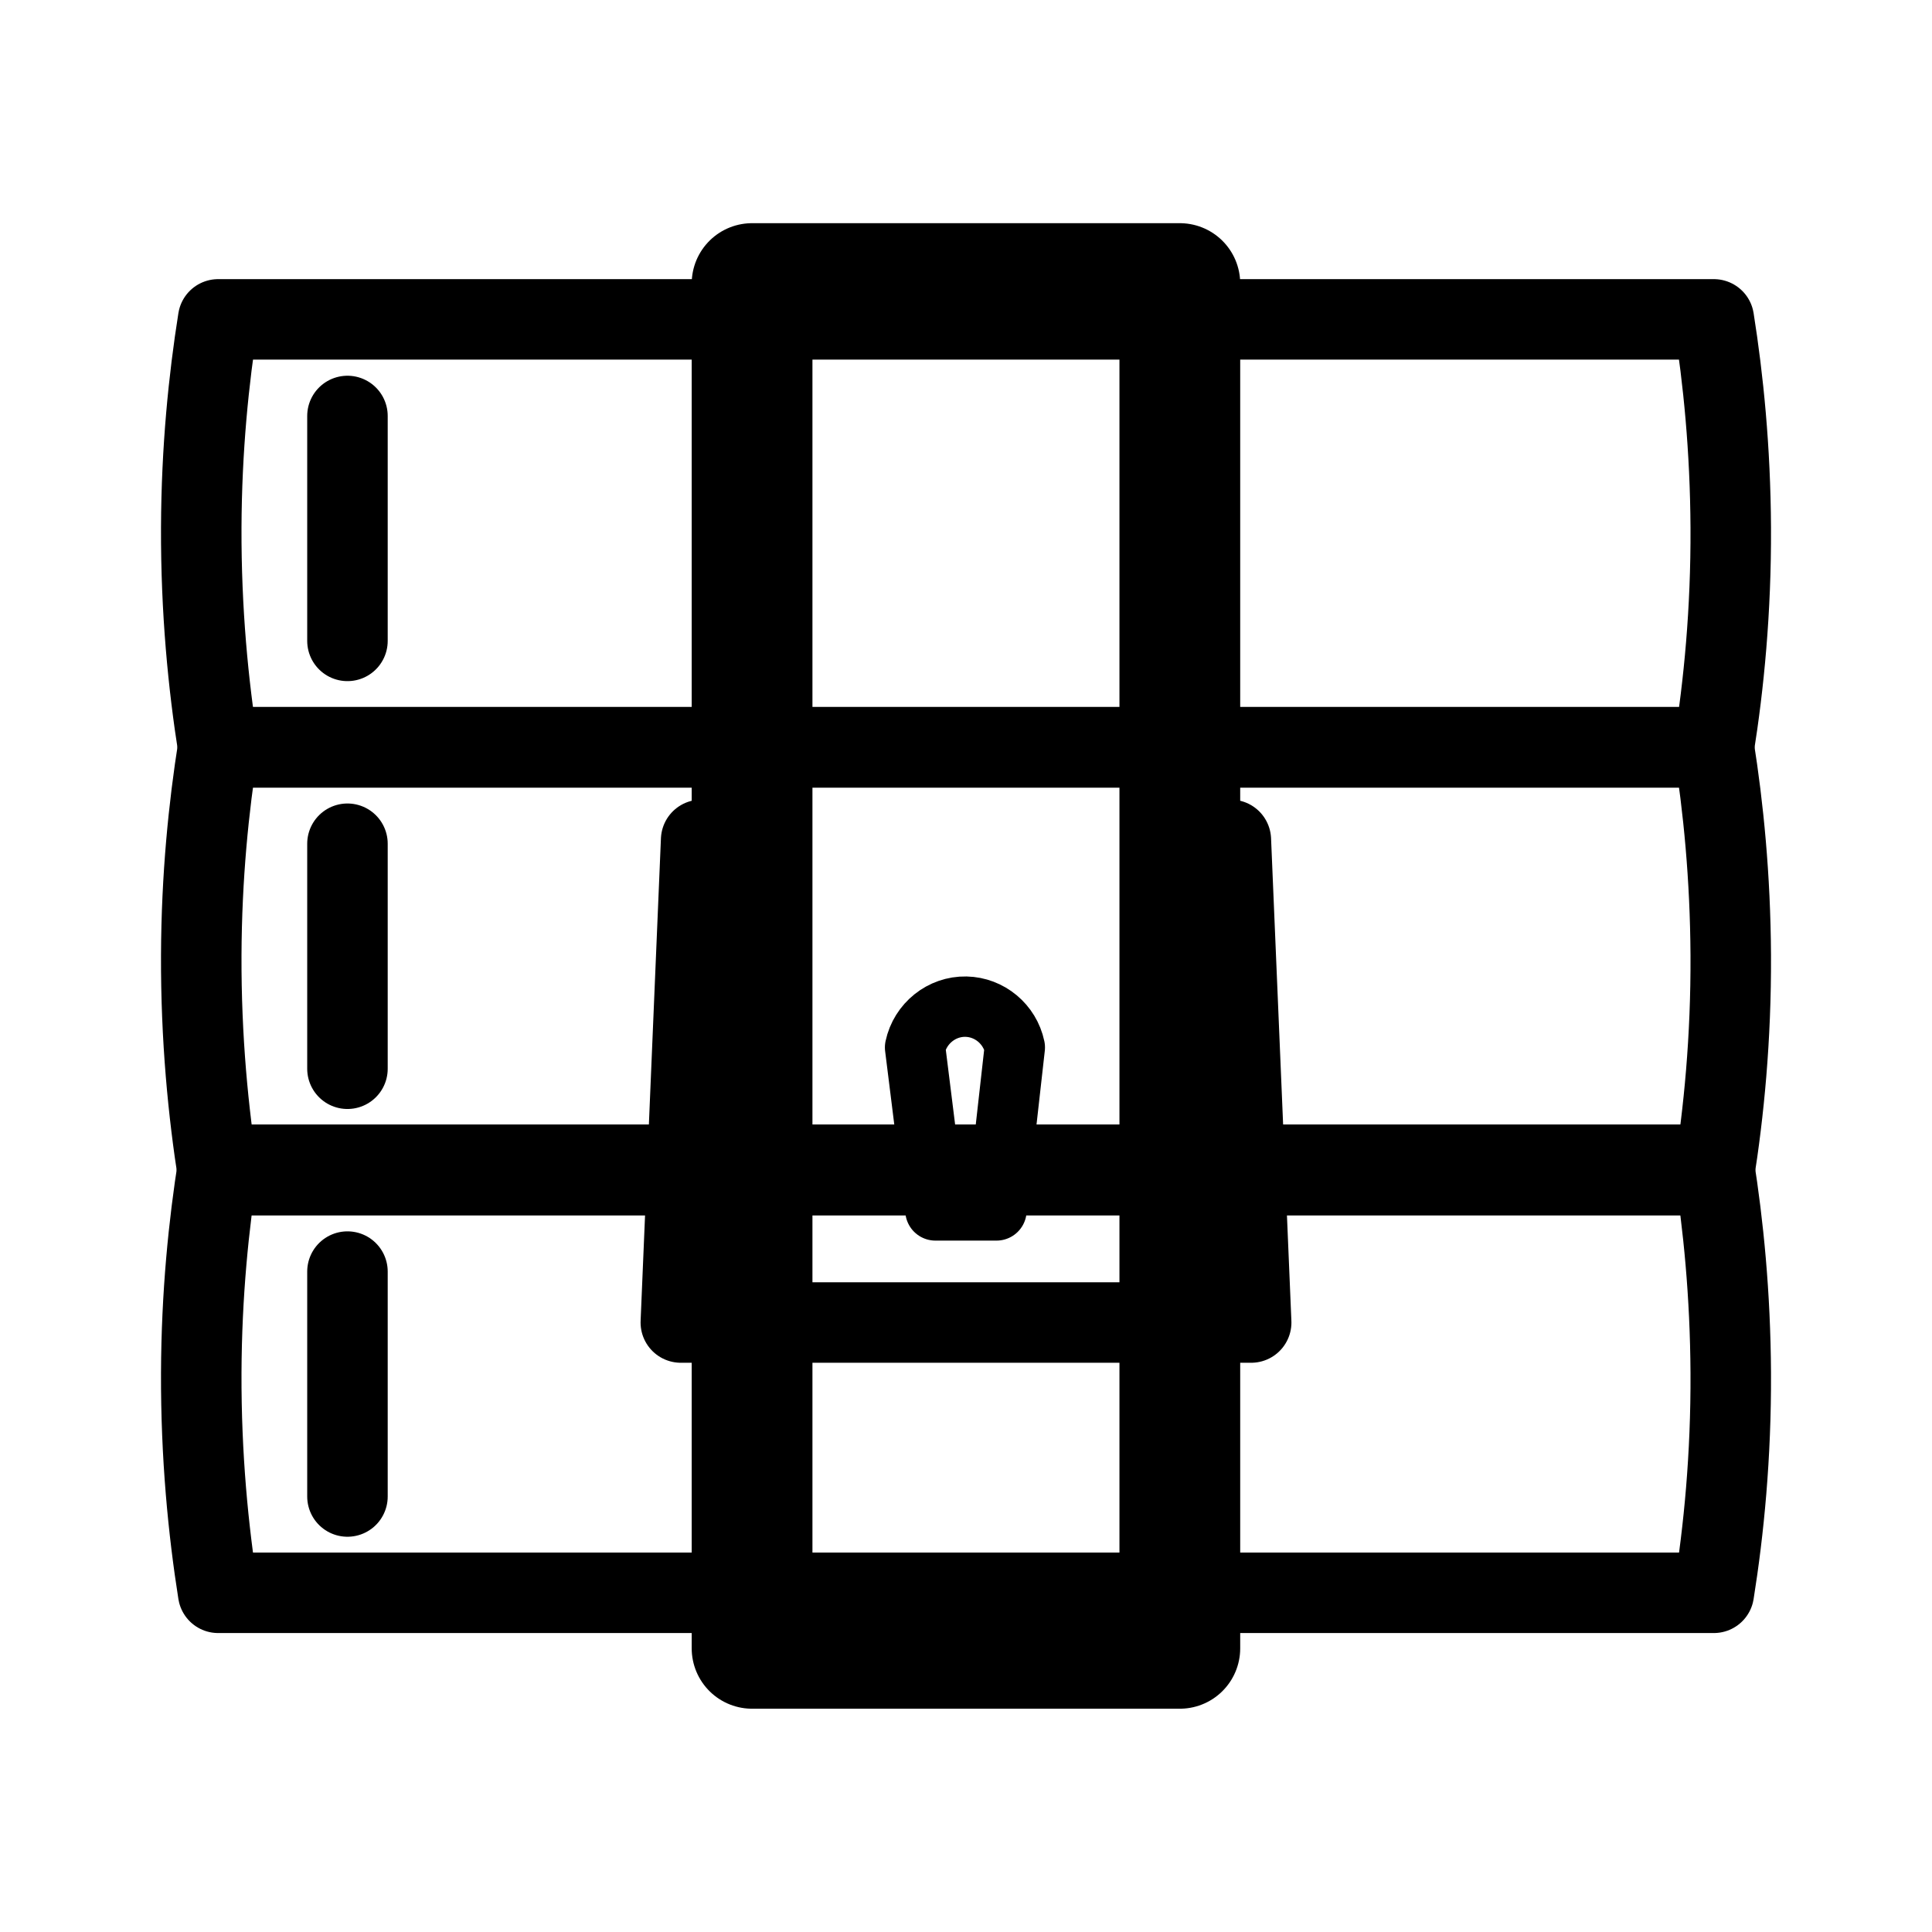
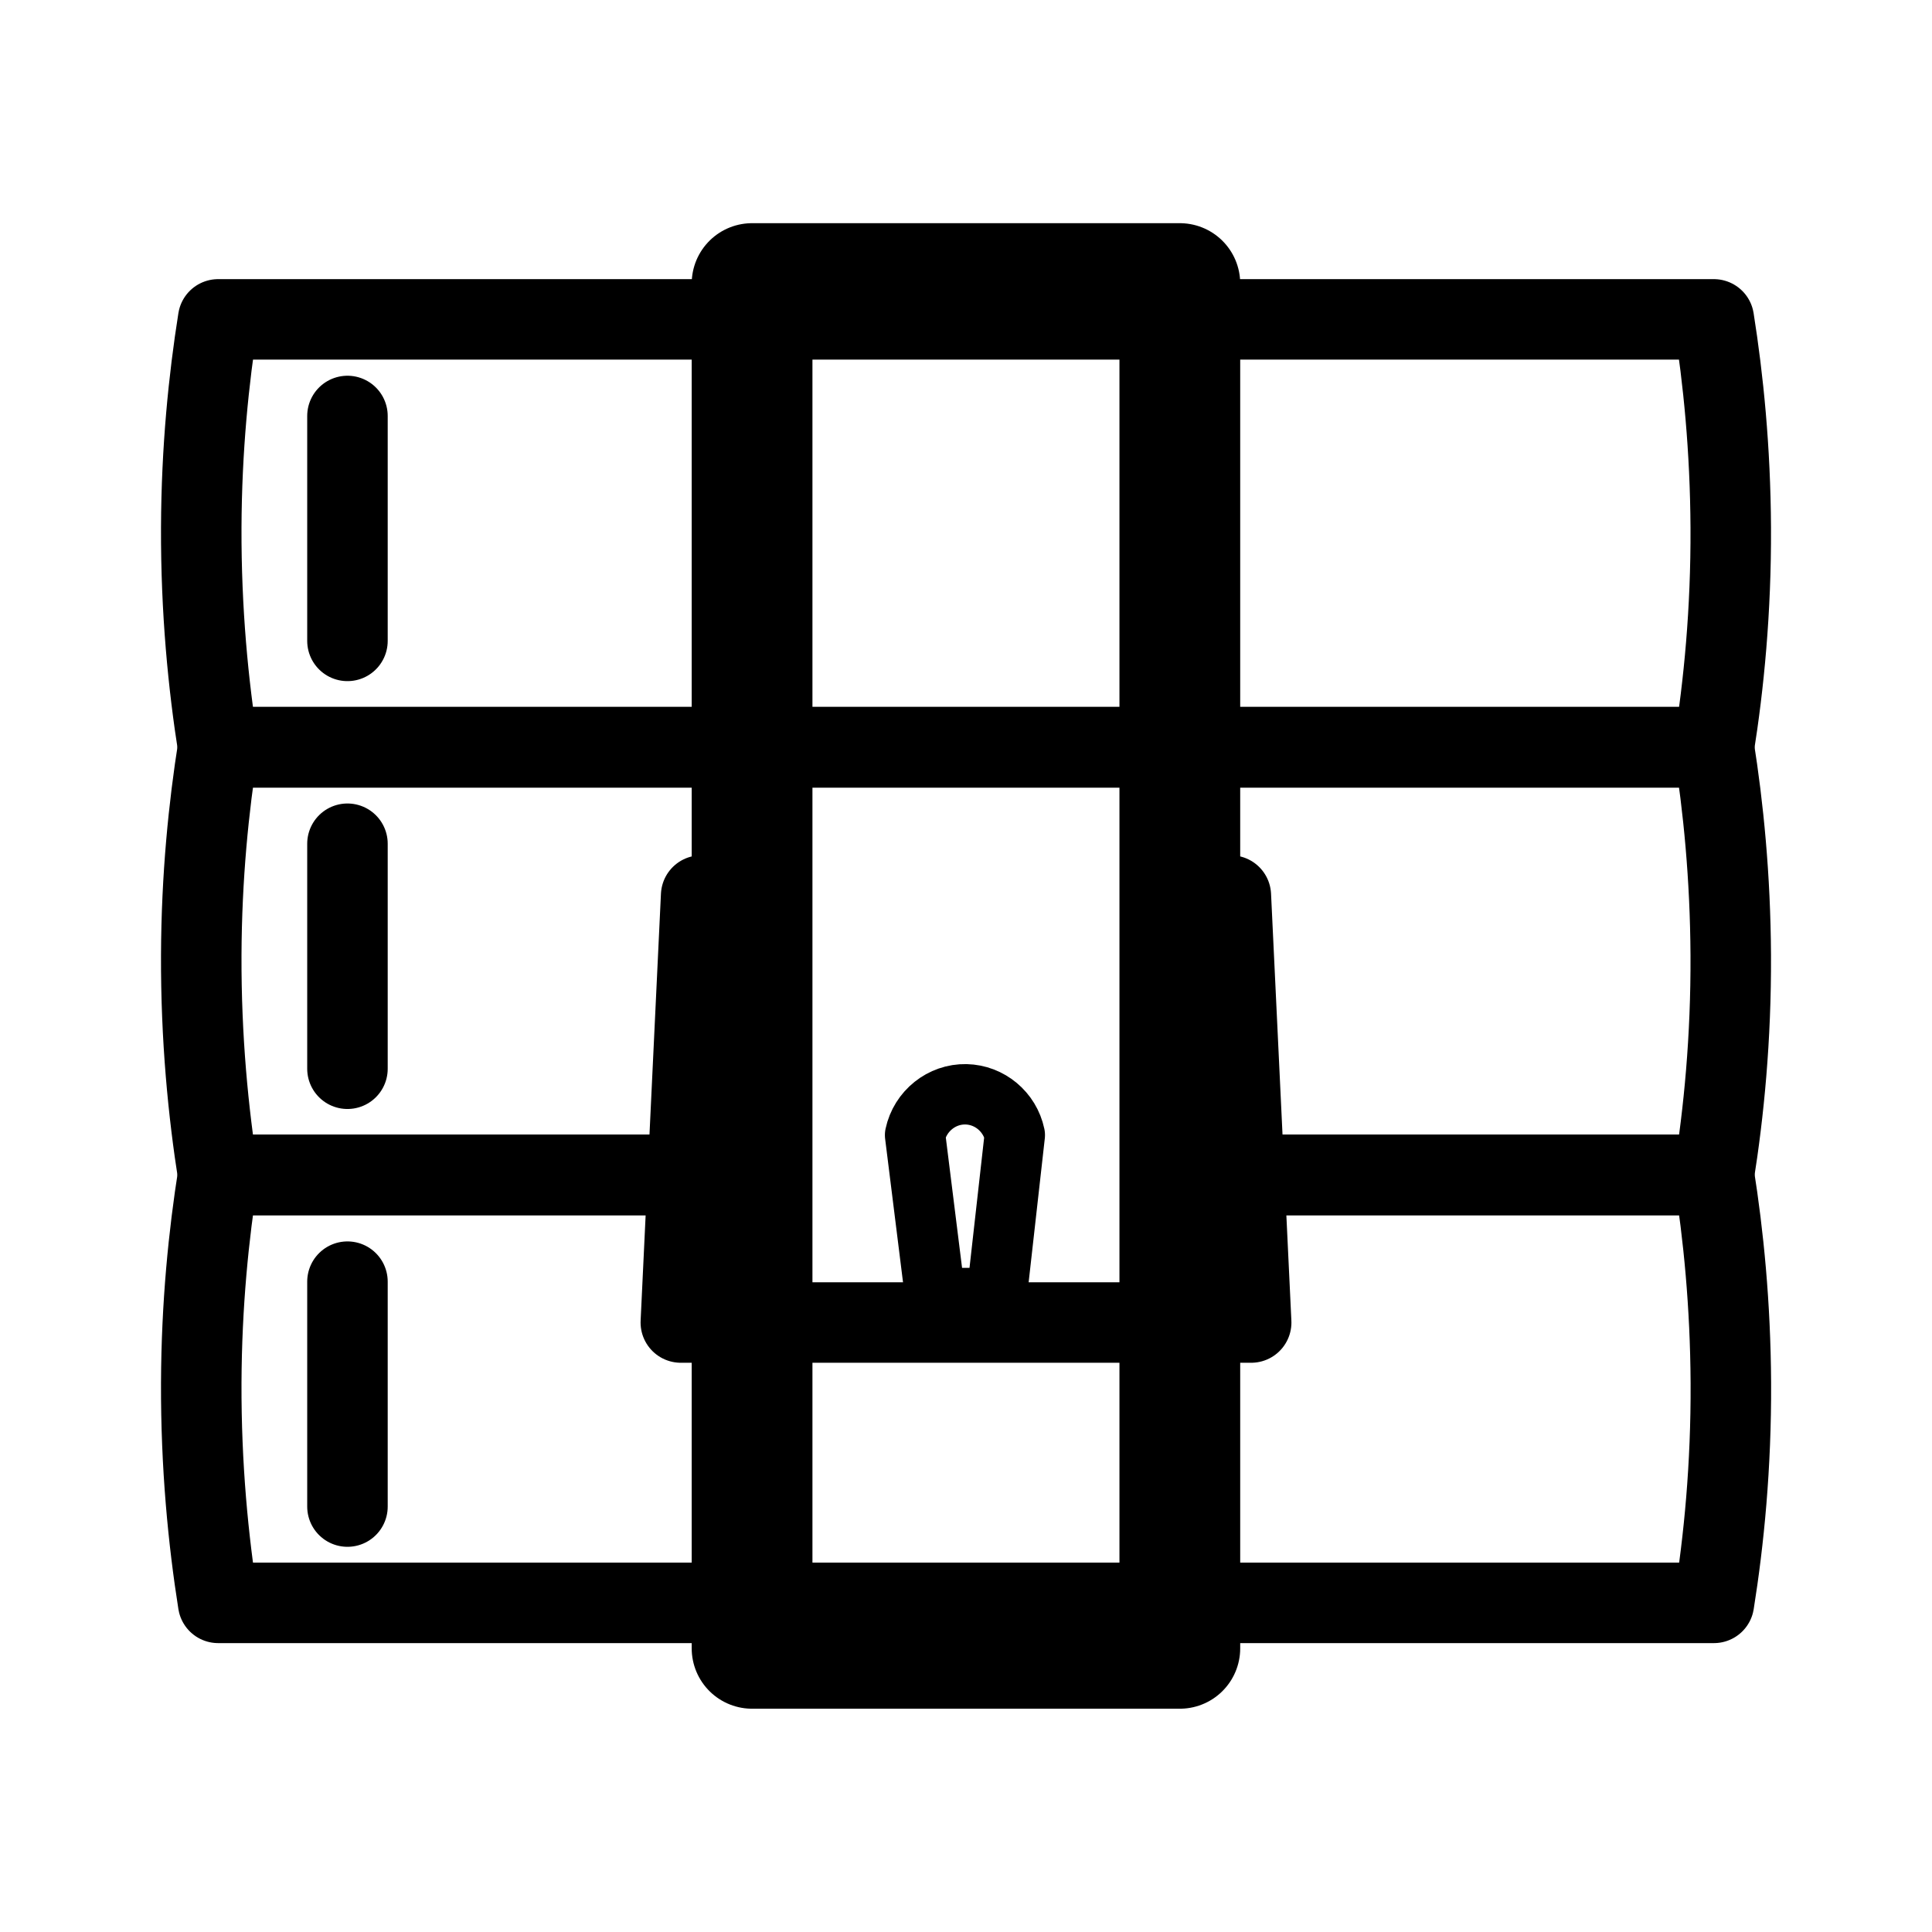
<svg xmlns="http://www.w3.org/2000/svg" id="Layer_1" width="192" height="192" viewBox="0 0 192 192">
  <defs>
    <style>.cls-1,.cls-2,.cls-3,.cls-4,.cls-5{fill:none;}.cls-2{stroke-miterlimit:10;}.cls-2,.cls-3{stroke-width:8px;}.cls-2,.cls-3,.cls-4,.cls-5{stroke:#000;stroke-linecap:round;}.cls-3,.cls-4,.cls-5{stroke-linejoin:round;}.cls-4{stroke-width:6px;}.cls-5{stroke-width:12px;}</style>
  </defs>
  <rect class="cls-1" width="192" height="192" />
  <path class="cls-3" d="M21.68,31.74H170.32c.94,5.92,1.64,12.88,1.68,20.68,.04,8.29-.69,15.66-1.68,21.86H21.68c-.98-6.2-1.71-13.57-1.68-21.86,.03-7.8,.74-14.76,1.68-20.68Z" />
  <line class="cls-2" x1="34.53" y1="41.34" x2="34.53" y2="63.69" />
-   <path class="cls-3" d="M21.68,74.25H170.32c.94,5.92,1.64,12.88,1.68,20.68,.04,8.29-.69,15.66-1.68,21.86H21.68c-.98-6.2-1.71-13.57-1.68-21.86,.03-7.8,.74-14.76,1.68-20.68Z" />
+   <path class="cls-3" d="M71.38,116.78H21.68c-.98-6.2-1.71-13.57-1.68-21.86,.03-7.8,.74-14.76,1.68-20.68H170.32c.94,5.92,1.64,12.88,1.68,20.68,.04,8.29-.69,15.66-1.68,21.86h-51.32" />
  <line class="cls-2" x1="34.53" y1="83.85" x2="34.53" y2="106.21" />
-   <path class="cls-3" d="M21.68,115.75H170.32c.94,5.92,1.64,12.88,1.68,20.68,.04,8.29-.69,15.66-1.68,21.86H21.68c-.98-6.2-1.71-13.57-1.68-21.86,.03-7.8,.74-14.76,1.68-20.68Z" />
-   <line class="cls-2" x1="34.53" y1="126.37" x2="34.53" y2="148.72" />
+   <path class="cls-3" d="M119.01,116.75h51.32c.94,5.92,1.64,12.88,1.68,20.68,.04,8.29-.69,15.66-1.68,21.86H21.68c-.98-6.2-1.71-13.57-1.68-21.86,.03-7.8,.74-14.76,1.68-20.68h49.71" />
+   <line class="cls-2" x1="34.53" y1="127.37" x2="34.53" y2="149.72" />
  <rect class="cls-5" x="74.74" y="28.18" width="42.51" height="135.63" />
-   <polyline class="cls-3" points="74.74 83.47 69.68 83.47 67.66 131.43 124.34 131.43 122.32 83.47 117.26 83.47" />
-   <path class="cls-4" d="M92.96,120.29l-2.02-16.2c.51-2.39,2.65-4.1,5.06-4.05,2.34,.05,4.36,1.73,4.85,4.05-.61,5.4-1.21,10.8-1.82,16.2h-6.07Z" />
+   <polyline class="cls-3" points="74.74 89 69.68 89 67.66 131.43 124.34 131.43 122.32 89 117.26 89" />
+   <path class="cls-4" d="M92.96,129l-2.02-16.2c.51-2.39,2.65-4.1,5.06-4.05,2.34,.05,4.36,1.73,4.85,4.05-.61,5.4-1.21,10.8-1.82,16.2h-6.07Z" />
</svg>
